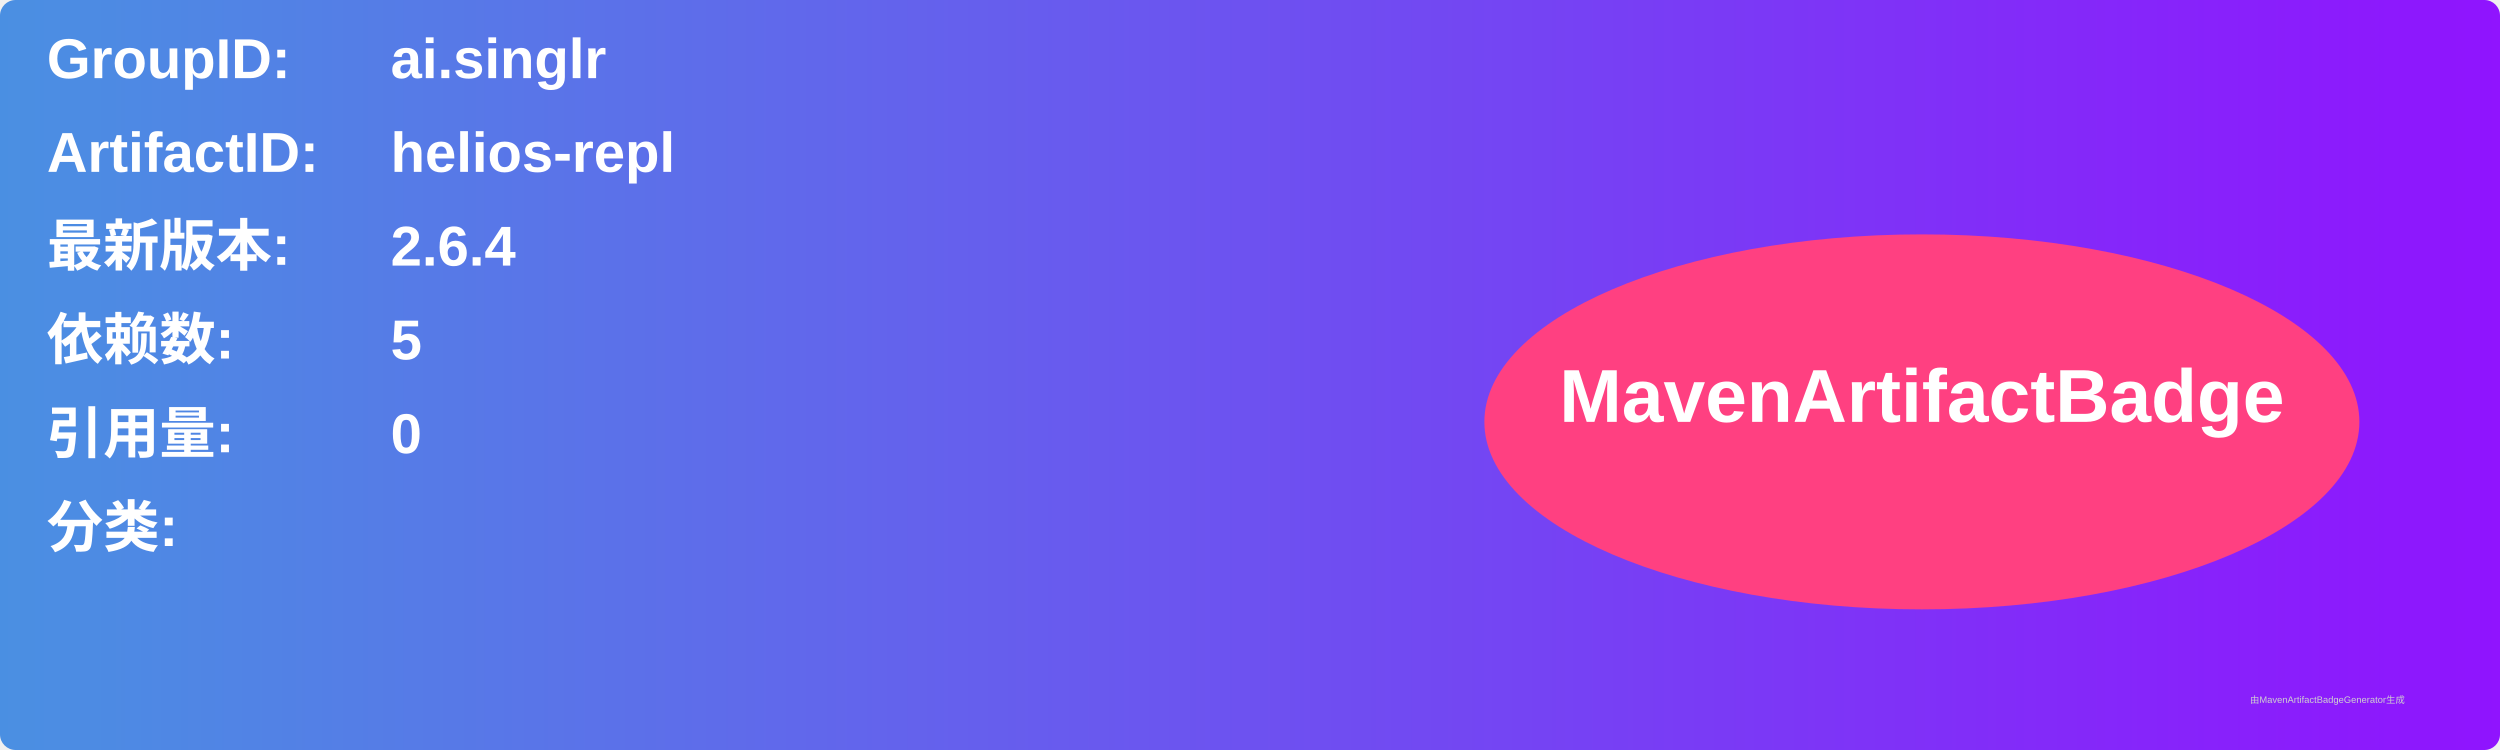
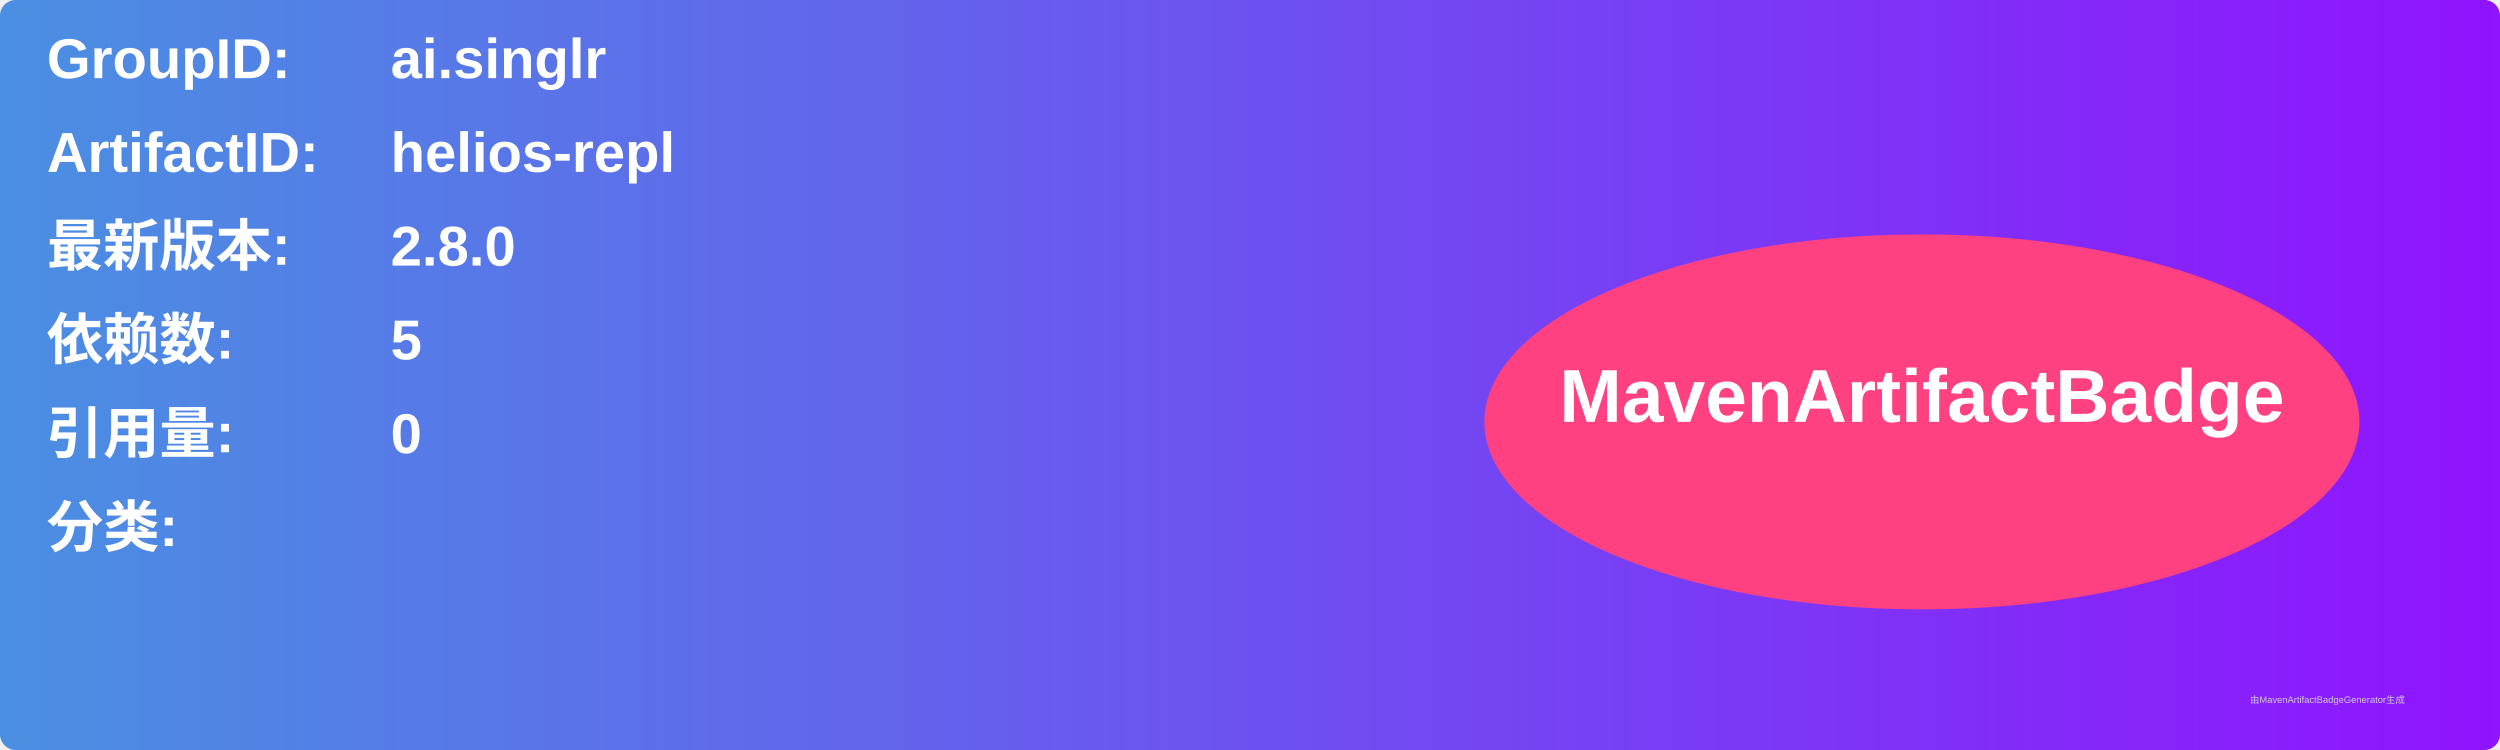
<svg xmlns="http://www.w3.org/2000/svg" width="800" height="240" viewBox="0 0 800 240">
  <linearGradient id="grad" x1="0%" y1="0%" x2="100%" y2="0%">
    <stop offset="0%" stop-color="#4a90e2" />
    <stop offset="100%" stop-color="#9013fe" />
  </linearGradient>
  <rect width="100%" height="100%" rx="5" ry="5" fill="url(#grad)" />
  <g transform="translate(15, 15)">
    <text x="0" y="10" font-family="Arial" font-size="18" fill="white" font-weight="bold" width="260">GroupID:</text>
    <text x="110" y="10" font-family="Arial" font-size="18" fill="white" font-weight="bold" width="460">ai.singlr</text>
    <text x="0" y="40" font-family="Arial" font-size="18" fill="white" font-weight="bold" width="260">ArtifactID:</text>
    <text x="110" y="40" font-family="Arial" font-size="18" fill="white" font-weight="bold" width="460">helios-repl</text>
    <text x="0" y="70" font-family="Arial" font-size="18" fill="white" font-weight="bold">最新版本:</text>
    <text x="110" y="70" font-family="Arial" font-size="18" fill="white" font-weight="bold">
-       <tspan font-weight="bold">2.6.4</tspan>
+       <tspan font-weight="bold">2.8.0</tspan>
    </text>
    <text x="0" y="100" font-family="Arial" font-size="18" fill="white" font-weight="bold">依赖数: </text>
    <text x="110" y="100" font-family="Arial" font-size="18" fill="white">
      <tspan font-weight="bold">5</tspan>
    </text>
    <text x="0" y="130" font-family="Arial" font-size="18" fill="white" font-weight="bold">引用量: </text>
    <text x="110" y="130" font-family="Arial" font-size="18" fill="white">
      <tspan font-weight="bold">0</tspan>
    </text>
    <text x="0" y="160" font-family="Arial" font-size="18" fill="white" font-weight="bold">分类:</text>
    <text x="10" y="190" font-family="Arial" font-size="10" fill="white">
      <tspan font-weight="bold" />
    </text>
    <ellipse cx="600" cy="120" rx="140" ry="60" fill="#ff4081" />
    <text x="600" y="120" text-anchor="middle" font-family="Arial" font-size="24" fill="white" font-weight="bold">MavenArtifactBadge</text>
  </g>
  <text x="720" y="225" font-family="Arial" font-size="3" fill="#d0d0d0">由MavenArtifactBadgeGenerator生成</text>
</svg>
